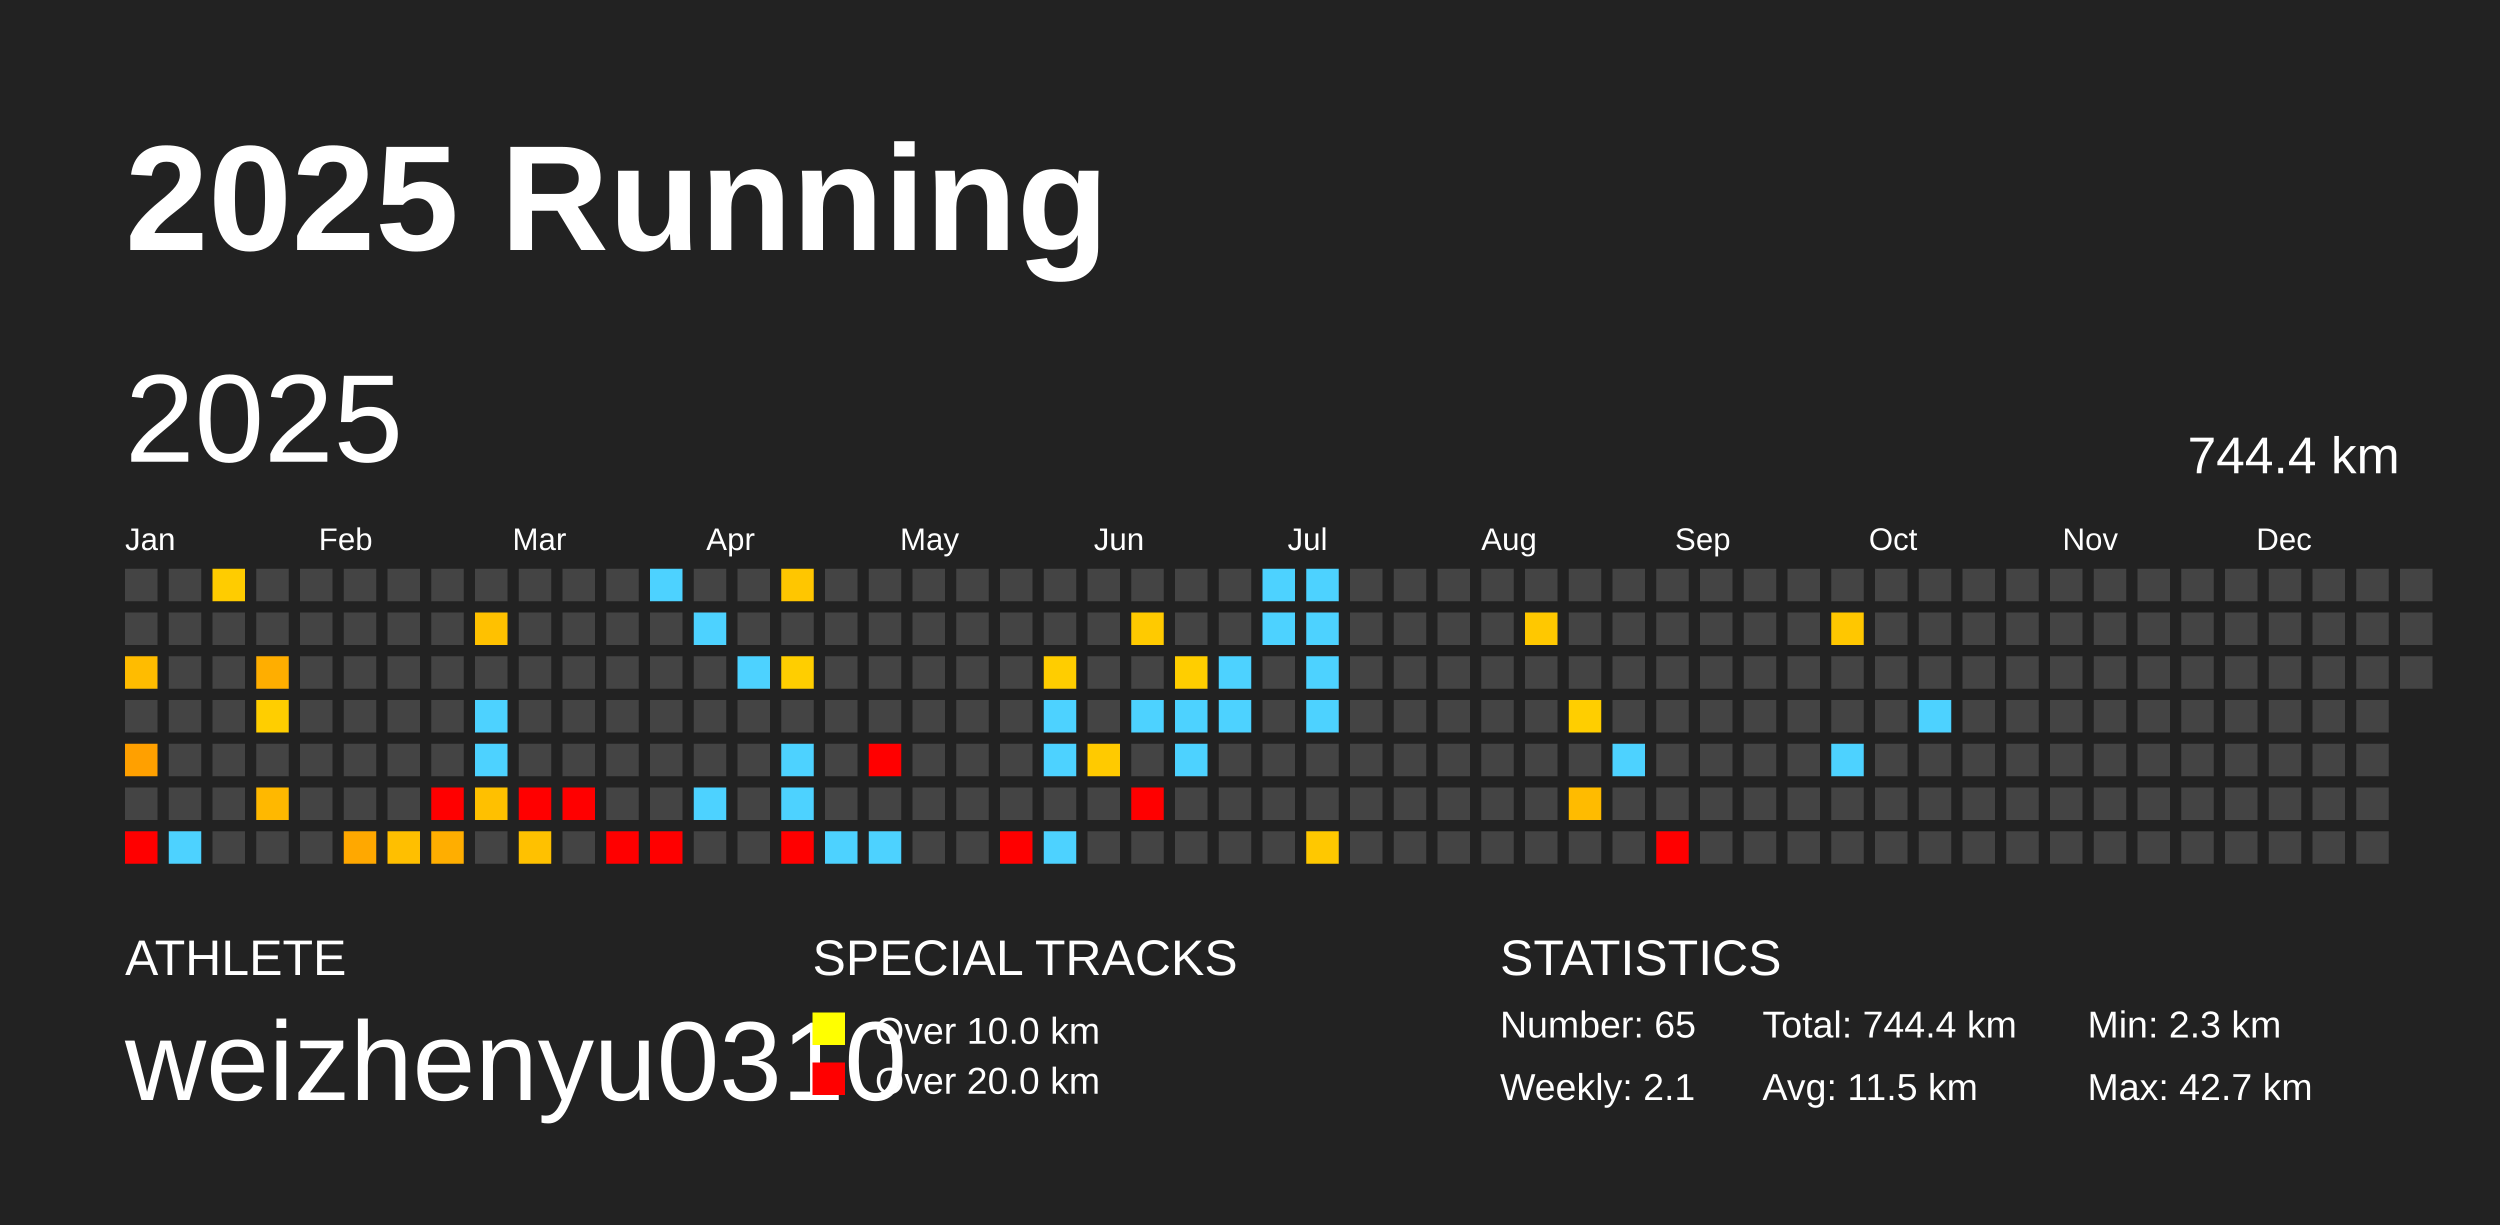
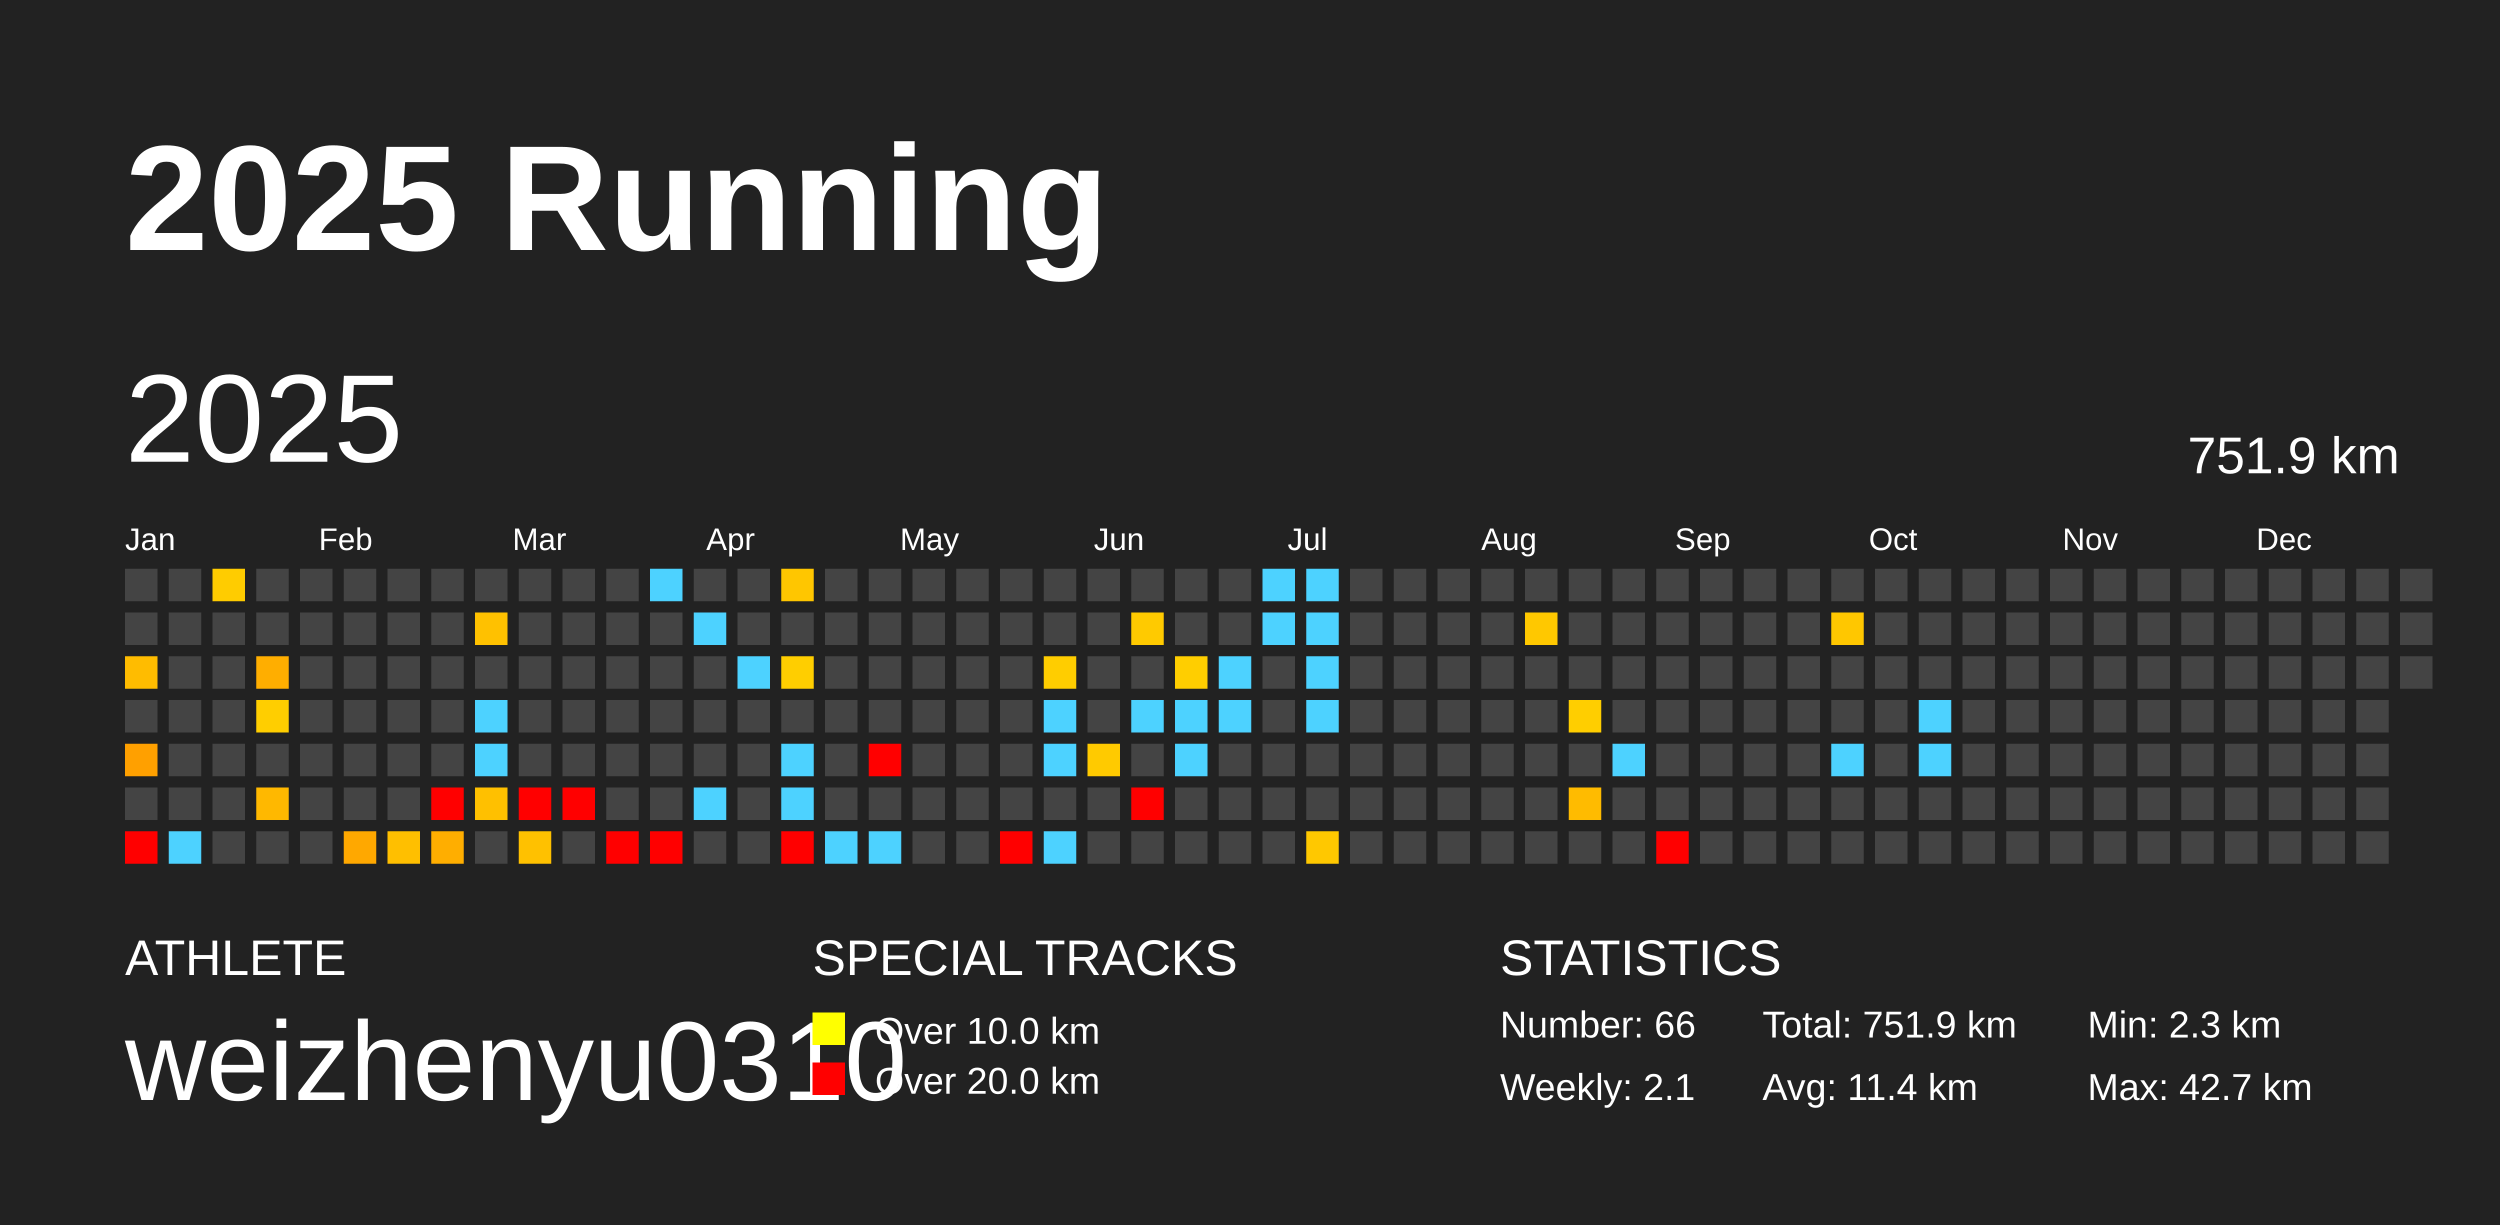
<svg xmlns="http://www.w3.org/2000/svg" baseProfile="full" height="98mm" version="1.1" viewBox="0,0,200,98" width="200mm">
  <defs />
  <rect fill="#222222" height="98" width="200" x="0" y="0" />
  <text fill="#FFFFFF" style="font-size:12px; font-family:Arial; font-weight:bold;" x="10" y="20">2025 Running</text>
  <text fill="#FFFFFF" style="font-size:4px; font-family:Arial" x="10" y="78">ATHLETE</text>
  <text fill="#FFFFFF" style="font-size:9px; font-family:Arial" x="10" y="88">weizhenyu0310</text>
  <text fill="#FFFFFF" style="font-size:4px; font-family:Arial" x="65" y="78">SPECIAL TRACKS</text>
  <rect fill="yellow" height="2.6" width="2.6" x="65" y="81" />
  <text fill="#FFFFFF" style="font-size:3px; font-family:Arial" x="70" y="83.5">Over 10.0 km</text>
  <rect fill="red" height="2.6" width="2.6" x="65" y="85" />
  <text fill="#FFFFFF" style="font-size:3px; font-family:Arial" x="70" y="87.5">Over 20.0 km</text>
  <text fill="#FFFFFF" style="font-size:4px; font-family:Arial" x="120" y="78">STATISTICS</text>
-   <text fill="#FFFFFF" style="font-size:3px; font-family:Arial" x="120" y="83">Number: 65</text>
+   <text fill="#FFFFFF" style="font-size:3px; font-family:Arial" x="120" y="83">Number: 66</text>
  <text fill="#FFFFFF" style="font-size:3px; font-family:Arial" x="120" y="88">Weekly: 2.1</text>
-   <text fill="#FFFFFF" style="font-size:3px; font-family:Arial" x="141" y="83">Total: 744.4 km</text>
-   <text fill="#FFFFFF" style="font-size:3px; font-family:Arial" x="141" y="88">Avg: 11.5 km</text>
+   <text fill="#FFFFFF" style="font-size:3px; font-family:Arial" x="141" y="83">Total: 751.9 km</text>
+   <text fill="#FFFFFF" style="font-size:3px; font-family:Arial" x="141" y="88">Avg: 11.4 km</text>
  <text fill="#FFFFFF" style="font-size:3px; font-family:Arial" x="167" y="83">Min: 2.3 km</text>
  <text fill="#FFFFFF" style="font-size:3px; font-family:Arial" x="167" y="88">Max: 42.7 km</text>
  <text dominant-baseline="hanging" fill="#FFFFFF" style="font-size:10.0px; font-family:Arial;" x="10" y="30">2025</text>
-   <text dominant-baseline="hanging" fill="#FFFFFF" style="font-size:4.125px; font-family:Arial;" x="175" y="35">744.4 km</text>
+   <text dominant-baseline="hanging" fill="#FFFFFF" style="font-size:4.125px; font-family:Arial;" x="175" y="35">751.9 km</text>
  <text fill="#FFFFFF" style="font-size:2.5px; font-family:Arial" x="10.0" y="44">Jan</text>
  <text fill="#FFFFFF" style="font-size:2.5px; font-family:Arial" x="25.5" y="44">Feb</text>
  <text fill="#FFFFFF" style="font-size:2.5px; font-family:Arial" x="41.0" y="44">Mar</text>
  <text fill="#FFFFFF" style="font-size:2.5px; font-family:Arial" x="56.5" y="44">Apr</text>
  <text fill="#FFFFFF" style="font-size:2.5px; font-family:Arial" x="72.0" y="44">May</text>
  <text fill="#FFFFFF" style="font-size:2.5px; font-family:Arial" x="87.5" y="44">Jun</text>
  <text fill="#FFFFFF" style="font-size:2.5px; font-family:Arial" x="103.0" y="44">Jul</text>
  <text fill="#FFFFFF" style="font-size:2.5px; font-family:Arial" x="118.5" y="44">Aug</text>
  <text fill="#FFFFFF" style="font-size:2.5px; font-family:Arial" x="134.0" y="44">Sep</text>
  <text fill="#FFFFFF" style="font-size:2.5px; font-family:Arial" x="149.5" y="44">Oct</text>
  <text fill="#FFFFFF" style="font-size:2.5px; font-family:Arial" x="165.0" y="44">Nov</text>
  <text fill="#FFFFFF" style="font-size:2.5px; font-family:Arial" x="180.5" y="44">Dec</text>
  <rect fill="#444444" height="2.6" width="2.6" x="10.0" y="45.5" />
  <rect fill="#444444" height="2.6" width="2.6" x="10.0" y="49.0" />
  <rect fill="#ffbc00" height="2.6" width="2.6" x="10.0" y="52.5" />
  <rect fill="#444444" height="2.6" width="2.6" x="10.0" y="56.0" />
  <rect fill="#ffa000" height="2.6" width="2.6" x="10.0" y="59.5" />
  <rect fill="#444444" height="2.6" width="2.6" x="10.0" y="63.0" />
  <rect fill="red" height="2.6" width="2.6" x="10.0" y="66.5" />
  <rect fill="#444444" height="2.6" width="2.6" x="13.5" y="45.5" />
  <rect fill="#444444" height="2.6" width="2.6" x="13.5" y="49.0" />
  <rect fill="#444444" height="2.6" width="2.6" x="13.5" y="52.5" />
  <rect fill="#444444" height="2.6" width="2.6" x="13.5" y="56.0" />
  <rect fill="#444444" height="2.6" width="2.6" x="13.5" y="59.5" />
  <rect fill="#444444" height="2.6" width="2.6" x="13.5" y="63.0" />
  <rect fill="#4dd2ff" height="2.6" width="2.6" x="13.5" y="66.5" />
  <rect fill="#ffcc00" height="2.6" width="2.6" x="17.0" y="45.5" />
  <rect fill="#444444" height="2.6" width="2.6" x="17.0" y="49.0" />
  <rect fill="#444444" height="2.6" width="2.6" x="17.0" y="52.5" />
  <rect fill="#444444" height="2.6" width="2.6" x="17.0" y="56.0" />
  <rect fill="#444444" height="2.6" width="2.6" x="17.0" y="59.5" />
  <rect fill="#444444" height="2.6" width="2.6" x="17.0" y="63.0" />
  <rect fill="#444444" height="2.6" width="2.6" x="17.0" y="66.5" />
  <rect fill="#444444" height="2.6" width="2.6" x="20.5" y="45.5" />
  <rect fill="#444444" height="2.6" width="2.6" x="20.5" y="49.0" />
  <rect fill="#ffae00" height="2.6" width="2.6" x="20.5" y="52.5" />
  <rect fill="#ffce00" height="2.6" width="2.6" x="20.5" y="56.0" />
  <rect fill="#444444" height="2.6" width="2.6" x="20.5" y="59.5" />
  <rect fill="#ffb800" height="2.6" width="2.6" x="20.5" y="63.0" />
  <rect fill="#444444" height="2.6" width="2.6" x="20.5" y="66.5" />
  <rect fill="#444444" height="2.6" width="2.6" x="24.0" y="45.5" />
  <rect fill="#444444" height="2.6" width="2.6" x="24.0" y="49.0" />
  <rect fill="#444444" height="2.6" width="2.6" x="24.0" y="52.5" />
  <rect fill="#444444" height="2.6" width="2.6" x="24.0" y="56.0" />
  <rect fill="#444444" height="2.6" width="2.6" x="24.0" y="59.5" />
  <rect fill="#444444" height="2.6" width="2.6" x="24.0" y="63.0" />
  <rect fill="#444444" height="2.6" width="2.6" x="24.0" y="66.5" />
  <rect fill="#444444" height="2.6" width="2.6" x="27.5" y="45.5" />
  <rect fill="#444444" height="2.6" width="2.6" x="27.5" y="49.0" />
  <rect fill="#444444" height="2.6" width="2.6" x="27.5" y="52.5" />
  <rect fill="#444444" height="2.6" width="2.6" x="27.5" y="56.0" />
  <rect fill="#444444" height="2.6" width="2.6" x="27.5" y="59.5" />
  <rect fill="#444444" height="2.6" width="2.6" x="27.5" y="63.0" />
  <rect fill="#ffa800" height="2.6" width="2.6" x="27.5" y="66.5" />
  <rect fill="#444444" height="2.6" width="2.6" x="31.0" y="45.5" />
  <rect fill="#444444" height="2.6" width="2.6" x="31.0" y="49.0" />
  <rect fill="#444444" height="2.6" width="2.6" x="31.0" y="52.5" />
  <rect fill="#444444" height="2.6" width="2.6" x="31.0" y="56.0" />
  <rect fill="#444444" height="2.6" width="2.6" x="31.0" y="59.5" />
  <rect fill="#444444" height="2.6" width="2.6" x="31.0" y="63.0" />
  <rect fill="#ffbf00" height="2.6" width="2.6" x="31.0" y="66.5" />
  <rect fill="#444444" height="2.6" width="2.6" x="34.5" y="45.5" />
  <rect fill="#444444" height="2.6" width="2.6" x="34.5" y="49.0" />
  <rect fill="#444444" height="2.6" width="2.6" x="34.5" y="52.5" />
  <rect fill="#444444" height="2.6" width="2.6" x="34.5" y="56.0" />
  <rect fill="#444444" height="2.6" width="2.6" x="34.5" y="59.5" />
  <rect fill="red" height="2.6" width="2.6" x="34.5" y="63.0" />
  <rect fill="#ffae00" height="2.6" width="2.6" x="34.5" y="66.5" />
  <rect fill="#444444" height="2.6" width="2.6" x="38.0" y="45.5" />
  <rect fill="#ffc100" height="2.6" width="2.6" x="38.0" y="49.0" />
  <rect fill="#444444" height="2.6" width="2.6" x="38.0" y="52.5" />
  <rect fill="#4dd2ff" height="2.6" width="2.6" x="38.0" y="56.0" />
  <rect fill="#4dd2ff" height="2.6" width="2.6" x="38.0" y="59.5" />
  <rect fill="#ffc000" height="2.6" width="2.6" x="38.0" y="63.0" />
  <rect fill="#444444" height="2.6" width="2.6" x="38.0" y="66.5" />
  <rect fill="#444444" height="2.6" width="2.6" x="41.5" y="45.5" />
  <rect fill="#444444" height="2.6" width="2.6" x="41.5" y="49.0" />
  <rect fill="#444444" height="2.6" width="2.6" x="41.5" y="52.5" />
  <rect fill="#444444" height="2.6" width="2.6" x="41.5" y="56.0" />
  <rect fill="#444444" height="2.6" width="2.6" x="41.5" y="59.5" />
  <rect fill="red" height="2.6" width="2.6" x="41.5" y="63.0" />
  <rect fill="#ffc100" height="2.6" width="2.6" x="41.5" y="66.5" />
  <rect fill="#444444" height="2.6" width="2.6" x="45.0" y="45.5" />
  <rect fill="#444444" height="2.6" width="2.6" x="45.0" y="49.0" />
  <rect fill="#444444" height="2.6" width="2.6" x="45.0" y="52.5" />
  <rect fill="#444444" height="2.6" width="2.6" x="45.0" y="56.0" />
  <rect fill="#444444" height="2.6" width="2.6" x="45.0" y="59.5" />
  <rect fill="red" height="2.6" width="2.6" x="45.0" y="63.0" />
  <rect fill="#444444" height="2.6" width="2.6" x="45.0" y="66.5" />
  <rect fill="#444444" height="2.6" width="2.6" x="48.5" y="45.5" />
  <rect fill="#444444" height="2.6" width="2.6" x="48.5" y="49.0" />
  <rect fill="#444444" height="2.6" width="2.6" x="48.5" y="52.5" />
  <rect fill="#444444" height="2.6" width="2.6" x="48.5" y="56.0" />
  <rect fill="#444444" height="2.6" width="2.6" x="48.5" y="59.5" />
  <rect fill="#444444" height="2.6" width="2.6" x="48.5" y="63.0" />
  <rect fill="red" height="2.6" width="2.6" x="48.5" y="66.5" />
  <rect fill="#4dd2ff" height="2.6" width="2.6" x="52.0" y="45.5" />
  <rect fill="#444444" height="2.6" width="2.6" x="52.0" y="49.0" />
  <rect fill="#444444" height="2.6" width="2.6" x="52.0" y="52.5" />
  <rect fill="#444444" height="2.6" width="2.6" x="52.0" y="56.0" />
  <rect fill="#444444" height="2.6" width="2.6" x="52.0" y="59.5" />
  <rect fill="#444444" height="2.6" width="2.6" x="52.0" y="63.0" />
  <rect fill="red" height="2.6" width="2.6" x="52.0" y="66.5" />
  <rect fill="#444444" height="2.6" width="2.6" x="55.5" y="45.5" />
  <rect fill="#4dd2ff" height="2.6" width="2.6" x="55.5" y="49.0" />
  <rect fill="#444444" height="2.6" width="2.6" x="55.5" y="52.5" />
  <rect fill="#444444" height="2.6" width="2.6" x="55.5" y="56.0" />
  <rect fill="#444444" height="2.6" width="2.6" x="55.5" y="59.5" />
  <rect fill="#4dd2ff" height="2.6" width="2.6" x="55.5" y="63.0" />
  <rect fill="#444444" height="2.6" width="2.6" x="55.5" y="66.5" />
  <rect fill="#444444" height="2.6" width="2.6" x="59.0" y="45.5" />
  <rect fill="#444444" height="2.6" width="2.6" x="59.0" y="49.0" />
  <rect fill="#4dd2ff" height="2.6" width="2.6" x="59.0" y="52.5" />
  <rect fill="#444444" height="2.6" width="2.6" x="59.0" y="56.0" />
  <rect fill="#444444" height="2.6" width="2.6" x="59.0" y="59.5" />
  <rect fill="#444444" height="2.6" width="2.6" x="59.0" y="63.0" />
  <rect fill="#444444" height="2.6" width="2.6" x="59.0" y="66.5" />
  <rect fill="#ffc600" height="2.6" width="2.6" x="62.5" y="45.5" />
  <rect fill="#444444" height="2.6" width="2.6" x="62.5" y="49.0" />
  <rect fill="#ffce00" height="2.6" width="2.6" x="62.5" y="52.5" />
  <rect fill="#444444" height="2.6" width="2.6" x="62.5" y="56.0" />
  <rect fill="#4dd2ff" height="2.6" width="2.6" x="62.5" y="59.5" />
  <rect fill="#4dd2ff" height="2.6" width="2.6" x="62.5" y="63.0" />
  <rect fill="red" height="2.6" width="2.6" x="62.5" y="66.5" />
  <rect fill="#444444" height="2.6" width="2.6" x="66.0" y="45.5" />
  <rect fill="#444444" height="2.6" width="2.6" x="66.0" y="49.0" />
  <rect fill="#444444" height="2.6" width="2.6" x="66.0" y="52.5" />
  <rect fill="#444444" height="2.6" width="2.6" x="66.0" y="56.0" />
  <rect fill="#444444" height="2.6" width="2.6" x="66.0" y="59.5" />
  <rect fill="#444444" height="2.6" width="2.6" x="66.0" y="63.0" />
  <rect fill="#4dd2ff" height="2.6" width="2.6" x="66.0" y="66.5" />
  <rect fill="#444444" height="2.6" width="2.6" x="69.5" y="45.5" />
  <rect fill="#444444" height="2.6" width="2.6" x="69.5" y="49.0" />
  <rect fill="#444444" height="2.6" width="2.6" x="69.5" y="52.5" />
  <rect fill="#444444" height="2.6" width="2.6" x="69.5" y="56.0" />
  <rect fill="red" height="2.6" width="2.6" x="69.5" y="59.5" />
  <rect fill="#444444" height="2.6" width="2.6" x="69.5" y="63.0" />
  <rect fill="#4dd2ff" height="2.6" width="2.6" x="69.5" y="66.5" />
  <rect fill="#444444" height="2.6" width="2.6" x="73.0" y="45.5" />
  <rect fill="#444444" height="2.6" width="2.6" x="73.0" y="49.0" />
  <rect fill="#444444" height="2.6" width="2.6" x="73.0" y="52.5" />
  <rect fill="#444444" height="2.6" width="2.6" x="73.0" y="56.0" />
  <rect fill="#444444" height="2.6" width="2.6" x="73.0" y="59.5" />
  <rect fill="#444444" height="2.6" width="2.6" x="73.0" y="63.0" />
  <rect fill="#444444" height="2.6" width="2.6" x="73.0" y="66.5" />
  <rect fill="#444444" height="2.6" width="2.6" x="76.5" y="45.5" />
  <rect fill="#444444" height="2.6" width="2.6" x="76.5" y="49.0" />
  <rect fill="#444444" height="2.6" width="2.6" x="76.5" y="52.5" />
  <rect fill="#444444" height="2.6" width="2.6" x="76.5" y="56.0" />
  <rect fill="#444444" height="2.6" width="2.6" x="76.5" y="59.5" />
  <rect fill="#444444" height="2.6" width="2.6" x="76.5" y="63.0" />
  <rect fill="#444444" height="2.6" width="2.6" x="76.5" y="66.5" />
  <rect fill="#444444" height="2.6" width="2.6" x="80.0" y="45.5" />
  <rect fill="#444444" height="2.6" width="2.6" x="80.0" y="49.0" />
  <rect fill="#444444" height="2.6" width="2.6" x="80.0" y="52.5" />
  <rect fill="#444444" height="2.6" width="2.6" x="80.0" y="56.0" />
  <rect fill="#444444" height="2.6" width="2.6" x="80.0" y="59.5" />
  <rect fill="#444444" height="2.6" width="2.6" x="80.0" y="63.0" />
  <rect fill="red" height="2.6" width="2.6" x="80.0" y="66.5" />
  <rect fill="#444444" height="2.6" width="2.6" x="83.5" y="45.5" />
  <rect fill="#444444" height="2.6" width="2.6" x="83.5" y="49.0" />
  <rect fill="#ffcd00" height="2.6" width="2.6" x="83.5" y="52.5" />
  <rect fill="#4dd2ff" height="2.6" width="2.6" x="83.5" y="56.0" />
  <rect fill="#4dd2ff" height="2.6" width="2.6" x="83.5" y="59.5" />
  <rect fill="#444444" height="2.6" width="2.6" x="83.5" y="63.0" />
  <rect fill="#4dd2ff" height="2.6" width="2.6" x="83.5" y="66.5" />
  <rect fill="#444444" height="2.6" width="2.6" x="87.0" y="45.5" />
  <rect fill="#444444" height="2.6" width="2.6" x="87.0" y="49.0" />
  <rect fill="#444444" height="2.6" width="2.6" x="87.0" y="52.5" />
  <rect fill="#444444" height="2.6" width="2.6" x="87.0" y="56.0" />
  <rect fill="#ffca00" height="2.6" width="2.6" x="87.0" y="59.5" />
  <rect fill="#444444" height="2.6" width="2.6" x="87.0" y="63.0" />
  <rect fill="#444444" height="2.6" width="2.6" x="87.0" y="66.5" />
  <rect fill="#444444" height="2.6" width="2.6" x="90.5" y="45.5" />
  <rect fill="#ffca00" height="2.6" width="2.6" x="90.5" y="49.0" />
  <rect fill="#444444" height="2.6" width="2.6" x="90.5" y="52.5" />
  <rect fill="#4dd2ff" height="2.6" width="2.6" x="90.5" y="56.0" />
  <rect fill="#444444" height="2.6" width="2.6" x="90.5" y="59.5" />
  <rect fill="red" height="2.6" width="2.6" x="90.5" y="63.0" />
  <rect fill="#444444" height="2.6" width="2.6" x="90.5" y="66.5" />
  <rect fill="#444444" height="2.6" width="2.6" x="94.0" y="45.5" />
  <rect fill="#444444" height="2.6" width="2.6" x="94.0" y="49.0" />
  <rect fill="#ffce00" height="2.6" width="2.6" x="94.0" y="52.5" />
  <rect fill="#4dd2ff" height="2.6" width="2.6" x="94.0" y="56.0" />
  <rect fill="#4dd2ff" height="2.6" width="2.6" x="94.0" y="59.5" />
  <rect fill="#444444" height="2.6" width="2.6" x="94.0" y="63.0" />
  <rect fill="#444444" height="2.6" width="2.6" x="94.0" y="66.5" />
  <rect fill="#444444" height="2.6" width="2.6" x="97.5" y="45.5" />
  <rect fill="#444444" height="2.6" width="2.6" x="97.5" y="49.0" />
  <rect fill="#4dd2ff" height="2.6" width="2.6" x="97.5" y="52.5" />
  <rect fill="#4dd2ff" height="2.6" width="2.6" x="97.5" y="56.0" />
  <rect fill="#444444" height="2.6" width="2.6" x="97.5" y="59.5" />
  <rect fill="#444444" height="2.6" width="2.6" x="97.5" y="63.0" />
  <rect fill="#444444" height="2.6" width="2.6" x="97.5" y="66.5" />
  <rect fill="#4dd2ff" height="2.6" width="2.6" x="101.0" y="45.5" />
  <rect fill="#4dd2ff" height="2.6" width="2.6" x="101.0" y="49.0" />
  <rect fill="#444444" height="2.6" width="2.6" x="101.0" y="52.5" />
  <rect fill="#444444" height="2.6" width="2.6" x="101.0" y="56.0" />
  <rect fill="#444444" height="2.6" width="2.6" x="101.0" y="59.5" />
  <rect fill="#444444" height="2.6" width="2.6" x="101.0" y="63.0" />
  <rect fill="#444444" height="2.6" width="2.6" x="101.0" y="66.5" />
  <rect fill="#4dd2ff" height="2.6" width="2.6" x="104.5" y="45.5" />
  <rect fill="#4dd2ff" height="2.6" width="2.6" x="104.5" y="49.0" />
  <rect fill="#4dd2ff" height="2.6" width="2.6" x="104.5" y="52.5" />
  <rect fill="#4dd2ff" height="2.6" width="2.6" x="104.5" y="56.0" />
  <rect fill="#444444" height="2.6" width="2.6" x="104.5" y="59.5" />
  <rect fill="#444444" height="2.6" width="2.6" x="104.5" y="63.0" />
  <rect fill="#ffc800" height="2.6" width="2.6" x="104.5" y="66.5" />
  <rect fill="#444444" height="2.6" width="2.6" x="108.0" y="45.5" />
  <rect fill="#444444" height="2.6" width="2.6" x="108.0" y="49.0" />
  <rect fill="#444444" height="2.6" width="2.6" x="108.0" y="52.5" />
  <rect fill="#444444" height="2.6" width="2.6" x="108.0" y="56.0" />
  <rect fill="#444444" height="2.6" width="2.6" x="108.0" y="59.5" />
  <rect fill="#444444" height="2.6" width="2.6" x="108.0" y="63.0" />
  <rect fill="#444444" height="2.6" width="2.6" x="108.0" y="66.5" />
  <rect fill="#444444" height="2.6" width="2.6" x="111.5" y="45.5" />
  <rect fill="#444444" height="2.6" width="2.6" x="111.5" y="49.0" />
  <rect fill="#444444" height="2.6" width="2.6" x="111.5" y="52.5" />
  <rect fill="#444444" height="2.6" width="2.6" x="111.5" y="56.0" />
  <rect fill="#444444" height="2.6" width="2.6" x="111.5" y="59.5" />
  <rect fill="#444444" height="2.6" width="2.6" x="111.5" y="63.0" />
  <rect fill="#444444" height="2.6" width="2.6" x="111.5" y="66.5" />
  <rect fill="#444444" height="2.6" width="2.6" x="115.0" y="45.5" />
  <rect fill="#444444" height="2.6" width="2.6" x="115.0" y="49.0" />
  <rect fill="#444444" height="2.6" width="2.6" x="115.0" y="52.5" />
  <rect fill="#444444" height="2.6" width="2.6" x="115.0" y="56.0" />
  <rect fill="#444444" height="2.6" width="2.6" x="115.0" y="59.5" />
  <rect fill="#444444" height="2.6" width="2.6" x="115.0" y="63.0" />
  <rect fill="#444444" height="2.6" width="2.6" x="115.0" y="66.5" />
  <rect fill="#444444" height="2.6" width="2.6" x="118.5" y="45.5" />
  <rect fill="#444444" height="2.6" width="2.6" x="118.5" y="49.0" />
  <rect fill="#444444" height="2.6" width="2.6" x="118.5" y="52.5" />
  <rect fill="#444444" height="2.6" width="2.6" x="118.5" y="56.0" />
  <rect fill="#444444" height="2.6" width="2.6" x="118.5" y="59.5" />
  <rect fill="#444444" height="2.6" width="2.6" x="118.5" y="63.0" />
  <rect fill="#444444" height="2.6" width="2.6" x="118.5" y="66.5" />
  <rect fill="#444444" height="2.6" width="2.6" x="122.0" y="45.5" />
  <rect fill="#ffc800" height="2.6" width="2.6" x="122.0" y="49.0" />
  <rect fill="#444444" height="2.6" width="2.6" x="122.0" y="52.5" />
  <rect fill="#444444" height="2.6" width="2.6" x="122.0" y="56.0" />
  <rect fill="#444444" height="2.6" width="2.6" x="122.0" y="59.5" />
  <rect fill="#444444" height="2.6" width="2.6" x="122.0" y="63.0" />
  <rect fill="#444444" height="2.6" width="2.6" x="122.0" y="66.5" />
  <rect fill="#444444" height="2.6" width="2.6" x="125.5" y="45.5" />
  <rect fill="#444444" height="2.6" width="2.6" x="125.5" y="49.0" />
  <rect fill="#444444" height="2.6" width="2.6" x="125.5" y="52.5" />
  <rect fill="#ffce00" height="2.6" width="2.6" x="125.5" y="56.0" />
  <rect fill="#444444" height="2.6" width="2.6" x="125.5" y="59.5" />
  <rect fill="#ffbb00" height="2.6" width="2.6" x="125.5" y="63.0" />
  <rect fill="#444444" height="2.6" width="2.6" x="125.5" y="66.5" />
  <rect fill="#444444" height="2.6" width="2.6" x="129.0" y="45.5" />
  <rect fill="#444444" height="2.6" width="2.6" x="129.0" y="49.0" />
  <rect fill="#444444" height="2.6" width="2.6" x="129.0" y="52.5" />
  <rect fill="#444444" height="2.6" width="2.6" x="129.0" y="56.0" />
  <rect fill="#4dd2ff" height="2.6" width="2.6" x="129.0" y="59.5" />
  <rect fill="#444444" height="2.6" width="2.6" x="129.0" y="63.0" />
  <rect fill="#444444" height="2.6" width="2.6" x="129.0" y="66.5" />
  <rect fill="#444444" height="2.6" width="2.6" x="132.5" y="45.5" />
  <rect fill="#444444" height="2.6" width="2.6" x="132.5" y="49.0" />
  <rect fill="#444444" height="2.6" width="2.6" x="132.5" y="52.5" />
  <rect fill="#444444" height="2.6" width="2.6" x="132.5" y="56.0" />
  <rect fill="#444444" height="2.6" width="2.6" x="132.5" y="59.5" />
  <rect fill="#444444" height="2.6" width="2.6" x="132.5" y="63.0" />
  <rect fill="red" height="2.6" width="2.6" x="132.5" y="66.5" />
  <rect fill="#444444" height="2.6" width="2.6" x="136.0" y="45.5" />
  <rect fill="#444444" height="2.6" width="2.6" x="136.0" y="49.0" />
  <rect fill="#444444" height="2.6" width="2.6" x="136.0" y="52.5" />
  <rect fill="#444444" height="2.6" width="2.6" x="136.0" y="56.0" />
  <rect fill="#444444" height="2.6" width="2.6" x="136.0" y="59.5" />
  <rect fill="#444444" height="2.6" width="2.6" x="136.0" y="63.0" />
  <rect fill="#444444" height="2.6" width="2.6" x="136.0" y="66.5" />
  <rect fill="#444444" height="2.6" width="2.6" x="139.5" y="45.5" />
  <rect fill="#444444" height="2.6" width="2.6" x="139.5" y="49.0" />
  <rect fill="#444444" height="2.6" width="2.6" x="139.5" y="52.5" />
  <rect fill="#444444" height="2.6" width="2.6" x="139.5" y="56.0" />
  <rect fill="#444444" height="2.6" width="2.6" x="139.5" y="59.5" />
  <rect fill="#444444" height="2.6" width="2.6" x="139.5" y="63.0" />
  <rect fill="#444444" height="2.6" width="2.6" x="139.5" y="66.5" />
  <rect fill="#444444" height="2.6" width="2.6" x="143.0" y="45.5" />
  <rect fill="#444444" height="2.6" width="2.6" x="143.0" y="49.0" />
  <rect fill="#444444" height="2.6" width="2.6" x="143.0" y="52.5" />
  <rect fill="#444444" height="2.6" width="2.6" x="143.0" y="56.0" />
  <rect fill="#444444" height="2.6" width="2.6" x="143.0" y="59.5" />
  <rect fill="#444444" height="2.6" width="2.6" x="143.0" y="63.0" />
  <rect fill="#444444" height="2.6" width="2.6" x="143.0" y="66.5" />
  <rect fill="#444444" height="2.6" width="2.6" x="146.5" y="45.5" />
  <rect fill="#ffc700" height="2.6" width="2.6" x="146.5" y="49.0" />
  <rect fill="#444444" height="2.6" width="2.6" x="146.5" y="52.5" />
  <rect fill="#444444" height="2.6" width="2.6" x="146.5" y="56.0" />
  <rect fill="#4dd2ff" height="2.6" width="2.6" x="146.5" y="59.5" />
  <rect fill="#444444" height="2.6" width="2.6" x="146.5" y="63.0" />
  <rect fill="#444444" height="2.6" width="2.6" x="146.5" y="66.5" />
  <rect fill="#444444" height="2.6" width="2.6" x="150.0" y="45.5" />
  <rect fill="#444444" height="2.6" width="2.6" x="150.0" y="49.0" />
  <rect fill="#444444" height="2.6" width="2.6" x="150.0" y="52.5" />
  <rect fill="#444444" height="2.6" width="2.6" x="150.0" y="56.0" />
  <rect fill="#444444" height="2.6" width="2.6" x="150.0" y="59.5" />
  <rect fill="#444444" height="2.6" width="2.6" x="150.0" y="63.0" />
  <rect fill="#444444" height="2.6" width="2.6" x="150.0" y="66.5" />
  <rect fill="#444444" height="2.6" width="2.6" x="153.5" y="45.5" />
  <rect fill="#444444" height="2.6" width="2.6" x="153.5" y="49.0" />
  <rect fill="#444444" height="2.6" width="2.6" x="153.5" y="52.5" />
  <rect fill="#4dd2ff" height="2.6" width="2.6" x="153.5" y="56.0" />
-   <rect fill="#444444" height="2.6" width="2.6" x="153.5" y="59.5" />
+   <rect fill="#4dd2ff" height="2.6" width="2.6" x="153.5" y="59.5" />
  <rect fill="#444444" height="2.6" width="2.6" x="153.5" y="63.0" />
  <rect fill="#444444" height="2.6" width="2.6" x="153.5" y="66.5" />
  <rect fill="#444444" height="2.6" width="2.6" x="157.0" y="45.5" />
  <rect fill="#444444" height="2.6" width="2.6" x="157.0" y="49.0" />
  <rect fill="#444444" height="2.6" width="2.6" x="157.0" y="52.5" />
  <rect fill="#444444" height="2.6" width="2.6" x="157.0" y="56.0" />
  <rect fill="#444444" height="2.6" width="2.6" x="157.0" y="59.5" />
  <rect fill="#444444" height="2.6" width="2.6" x="157.0" y="63.0" />
  <rect fill="#444444" height="2.6" width="2.6" x="157.0" y="66.5" />
  <rect fill="#444444" height="2.6" width="2.6" x="160.5" y="45.5" />
  <rect fill="#444444" height="2.6" width="2.6" x="160.5" y="49.0" />
  <rect fill="#444444" height="2.6" width="2.6" x="160.5" y="52.5" />
  <rect fill="#444444" height="2.6" width="2.6" x="160.5" y="56.0" />
  <rect fill="#444444" height="2.6" width="2.6" x="160.5" y="59.5" />
  <rect fill="#444444" height="2.6" width="2.6" x="160.5" y="63.0" />
  <rect fill="#444444" height="2.6" width="2.6" x="160.5" y="66.5" />
  <rect fill="#444444" height="2.6" width="2.6" x="164.0" y="45.5" />
  <rect fill="#444444" height="2.6" width="2.6" x="164.0" y="49.0" />
  <rect fill="#444444" height="2.6" width="2.6" x="164.0" y="52.5" />
  <rect fill="#444444" height="2.6" width="2.6" x="164.0" y="56.0" />
  <rect fill="#444444" height="2.6" width="2.6" x="164.0" y="59.5" />
  <rect fill="#444444" height="2.6" width="2.6" x="164.0" y="63.0" />
  <rect fill="#444444" height="2.6" width="2.6" x="164.0" y="66.5" />
  <rect fill="#444444" height="2.6" width="2.6" x="167.5" y="45.5" />
  <rect fill="#444444" height="2.6" width="2.6" x="167.5" y="49.0" />
  <rect fill="#444444" height="2.6" width="2.6" x="167.5" y="52.5" />
  <rect fill="#444444" height="2.6" width="2.6" x="167.5" y="56.0" />
  <rect fill="#444444" height="2.6" width="2.6" x="167.5" y="59.5" />
  <rect fill="#444444" height="2.6" width="2.6" x="167.5" y="63.0" />
  <rect fill="#444444" height="2.6" width="2.6" x="167.5" y="66.5" />
  <rect fill="#444444" height="2.6" width="2.6" x="171.0" y="45.5" />
  <rect fill="#444444" height="2.6" width="2.6" x="171.0" y="49.0" />
  <rect fill="#444444" height="2.6" width="2.6" x="171.0" y="52.5" />
  <rect fill="#444444" height="2.6" width="2.6" x="171.0" y="56.0" />
  <rect fill="#444444" height="2.6" width="2.6" x="171.0" y="59.5" />
  <rect fill="#444444" height="2.6" width="2.6" x="171.0" y="63.0" />
  <rect fill="#444444" height="2.6" width="2.6" x="171.0" y="66.5" />
  <rect fill="#444444" height="2.6" width="2.6" x="174.5" y="45.5" />
  <rect fill="#444444" height="2.6" width="2.6" x="174.5" y="49.0" />
  <rect fill="#444444" height="2.6" width="2.6" x="174.5" y="52.5" />
  <rect fill="#444444" height="2.6" width="2.6" x="174.5" y="56.0" />
  <rect fill="#444444" height="2.6" width="2.6" x="174.5" y="59.5" />
  <rect fill="#444444" height="2.6" width="2.6" x="174.5" y="63.0" />
  <rect fill="#444444" height="2.6" width="2.6" x="174.5" y="66.5" />
  <rect fill="#444444" height="2.6" width="2.6" x="178.0" y="45.5" />
  <rect fill="#444444" height="2.6" width="2.6" x="178.0" y="49.0" />
  <rect fill="#444444" height="2.6" width="2.6" x="178.0" y="52.5" />
  <rect fill="#444444" height="2.6" width="2.6" x="178.0" y="56.0" />
  <rect fill="#444444" height="2.6" width="2.6" x="178.0" y="59.5" />
  <rect fill="#444444" height="2.6" width="2.6" x="178.0" y="63.0" />
  <rect fill="#444444" height="2.6" width="2.6" x="178.0" y="66.5" />
  <rect fill="#444444" height="2.6" width="2.6" x="181.5" y="45.5" />
  <rect fill="#444444" height="2.6" width="2.6" x="181.5" y="49.0" />
  <rect fill="#444444" height="2.6" width="2.6" x="181.5" y="52.5" />
  <rect fill="#444444" height="2.6" width="2.6" x="181.5" y="56.0" />
  <rect fill="#444444" height="2.6" width="2.6" x="181.5" y="59.5" />
  <rect fill="#444444" height="2.6" width="2.6" x="181.5" y="63.0" />
  <rect fill="#444444" height="2.6" width="2.6" x="181.5" y="66.5" />
  <rect fill="#444444" height="2.6" width="2.6" x="185.0" y="45.5" />
  <rect fill="#444444" height="2.6" width="2.6" x="185.0" y="49.0" />
  <rect fill="#444444" height="2.6" width="2.6" x="185.0" y="52.5" />
  <rect fill="#444444" height="2.6" width="2.6" x="185.0" y="56.0" />
  <rect fill="#444444" height="2.6" width="2.6" x="185.0" y="59.5" />
  <rect fill="#444444" height="2.6" width="2.6" x="185.0" y="63.0" />
  <rect fill="#444444" height="2.6" width="2.6" x="185.0" y="66.5" />
  <rect fill="#444444" height="2.6" width="2.6" x="188.5" y="45.5" />
  <rect fill="#444444" height="2.6" width="2.6" x="188.5" y="49.0" />
  <rect fill="#444444" height="2.6" width="2.6" x="188.5" y="52.5" />
  <rect fill="#444444" height="2.6" width="2.6" x="188.5" y="56.0" />
  <rect fill="#444444" height="2.6" width="2.6" x="188.5" y="59.5" />
  <rect fill="#444444" height="2.6" width="2.6" x="188.5" y="63.0" />
  <rect fill="#444444" height="2.6" width="2.6" x="188.5" y="66.5" />
  <rect fill="#444444" height="2.6" width="2.6" x="192.0" y="45.5" />
  <rect fill="#444444" height="2.6" width="2.6" x="192.0" y="49.0" />
  <rect fill="#444444" height="2.6" width="2.6" x="192.0" y="52.5" />
</svg>
